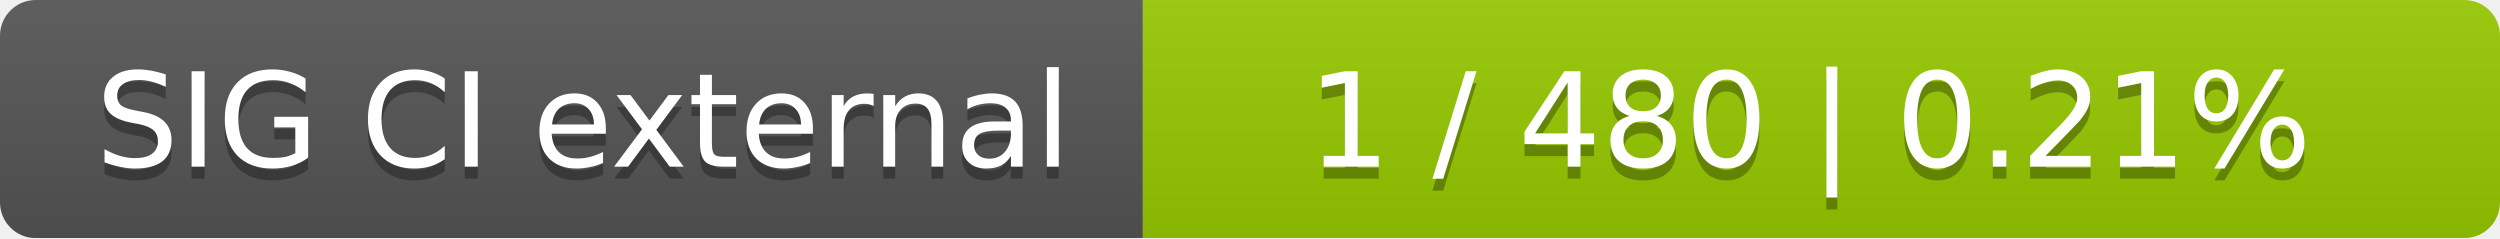
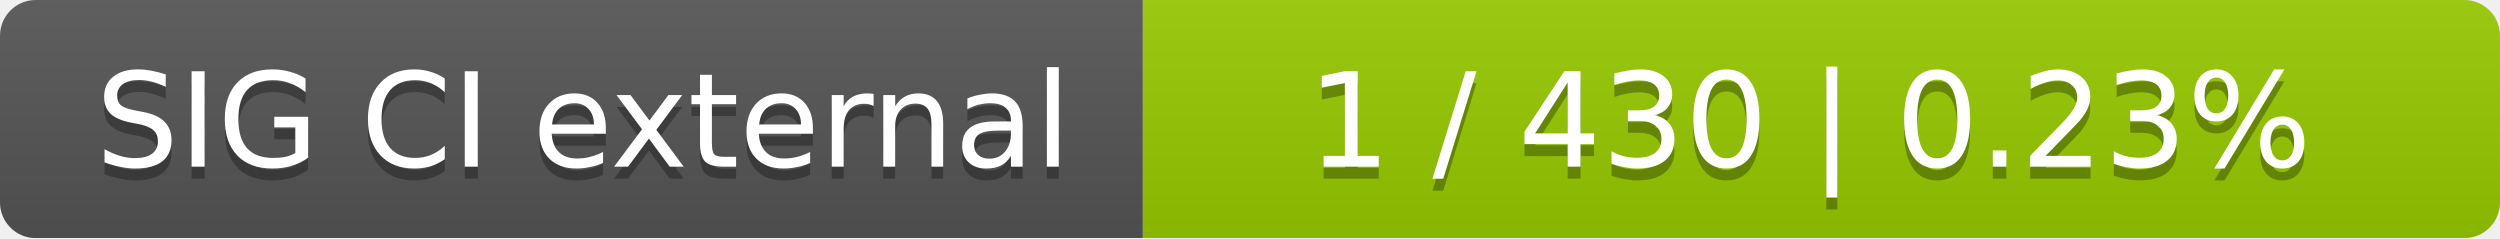
<svg xmlns="http://www.w3.org/2000/svg" width="210" height="20">
  <linearGradient id="smooth" x2="0" y2="100%">
    <stop offset="0" stop-color="#bbb" stop-opacity=".1" />
    <stop offset="1" stop-opacity=".1" />
  </linearGradient>
  <mask id="round">
    <rect width="210" height="20" rx="3" fill="#fff" />
  </mask>
  <g mask="url(#round)">
    <rect width="96" height="20" fill="#555" />
    <rect x="96" width="114" height="20" fill="#97ca00" />
    <rect width="210" height="20" fill="url(#smooth)" />
  </g>
  <g fill="#fff" text-anchor="middle" font-family="DejaVu Sans,Verdana,Geneva,sans-serif" font-size="11">
    <text x="49" y="15" fill="#010101" fill-opacity=".3">SIG CI external</text>
    <text x="49" y="14">SIG CI external</text>
-     <text x="152" y="15" fill="#010101" fill-opacity=".3">1 / 480    |    0.21%</text>
-     <text x="152" y="14">1 / 480    |    0.21%</text>
+     <text x="152" y="15" fill="#010101" fill-opacity=".3">1 / 430    |    0.23%</text>
+     <text x="152" y="14">1 / 430    |    0.23%</text>
  </g>
</svg>
